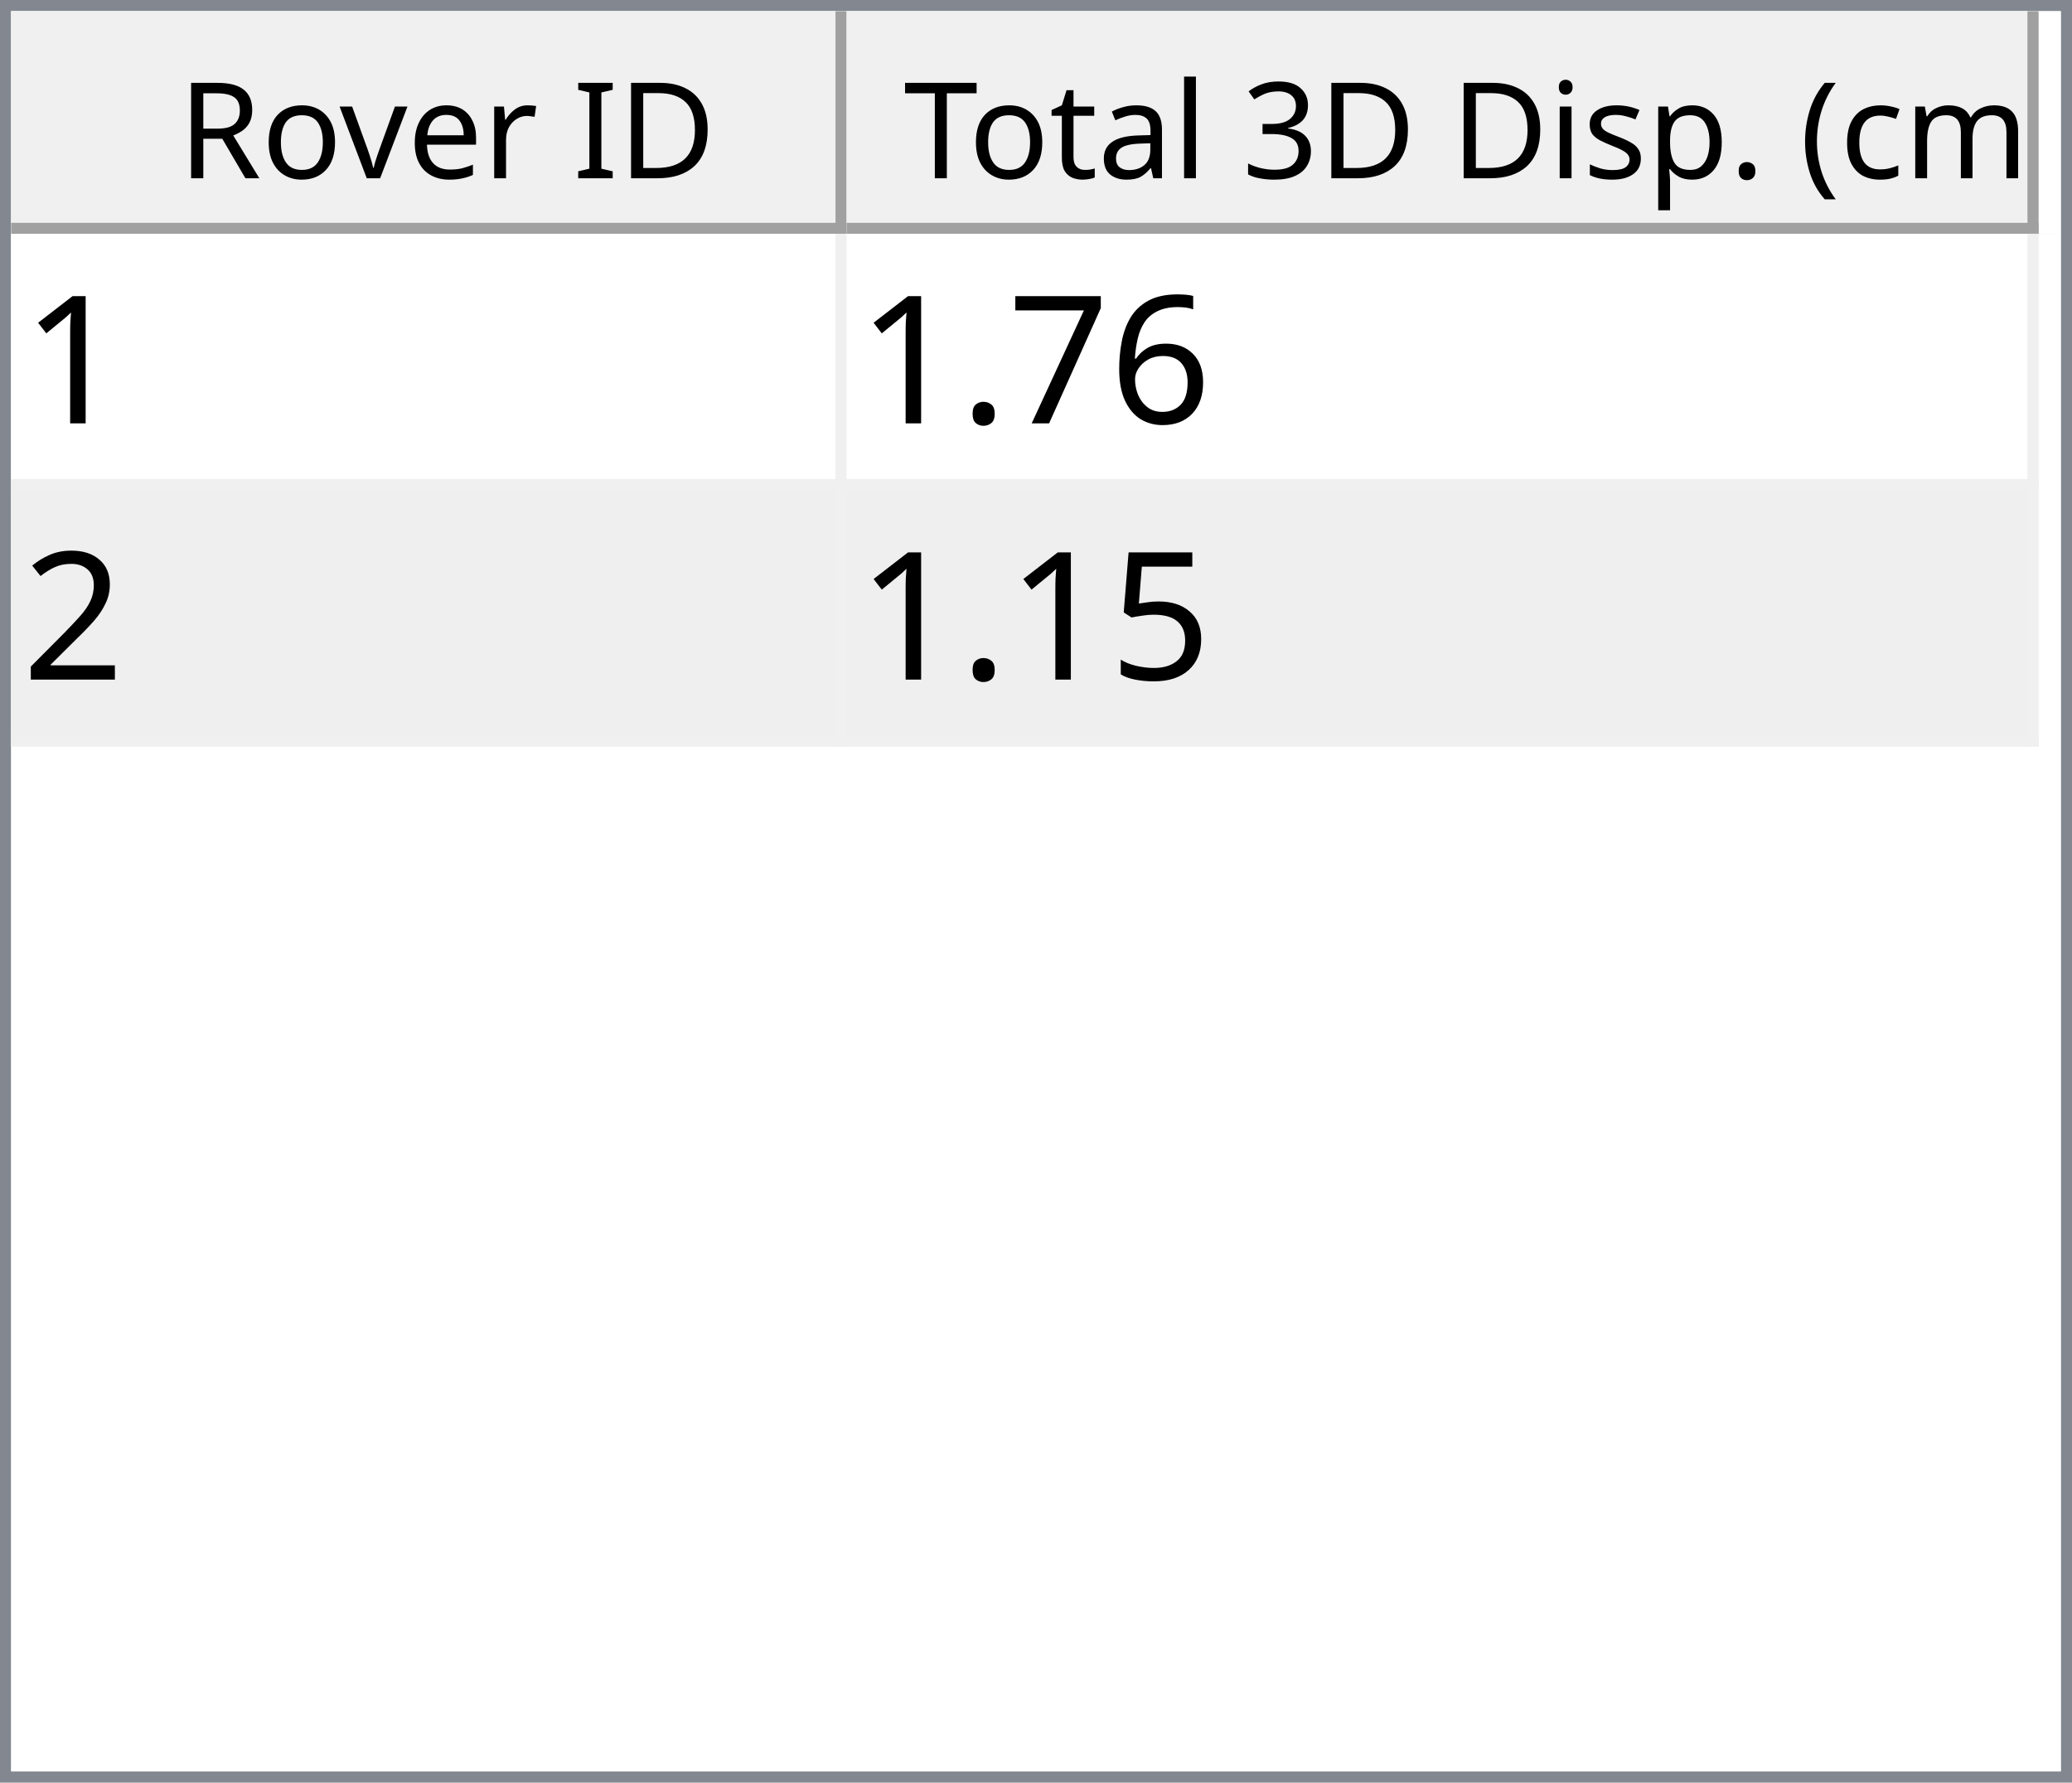
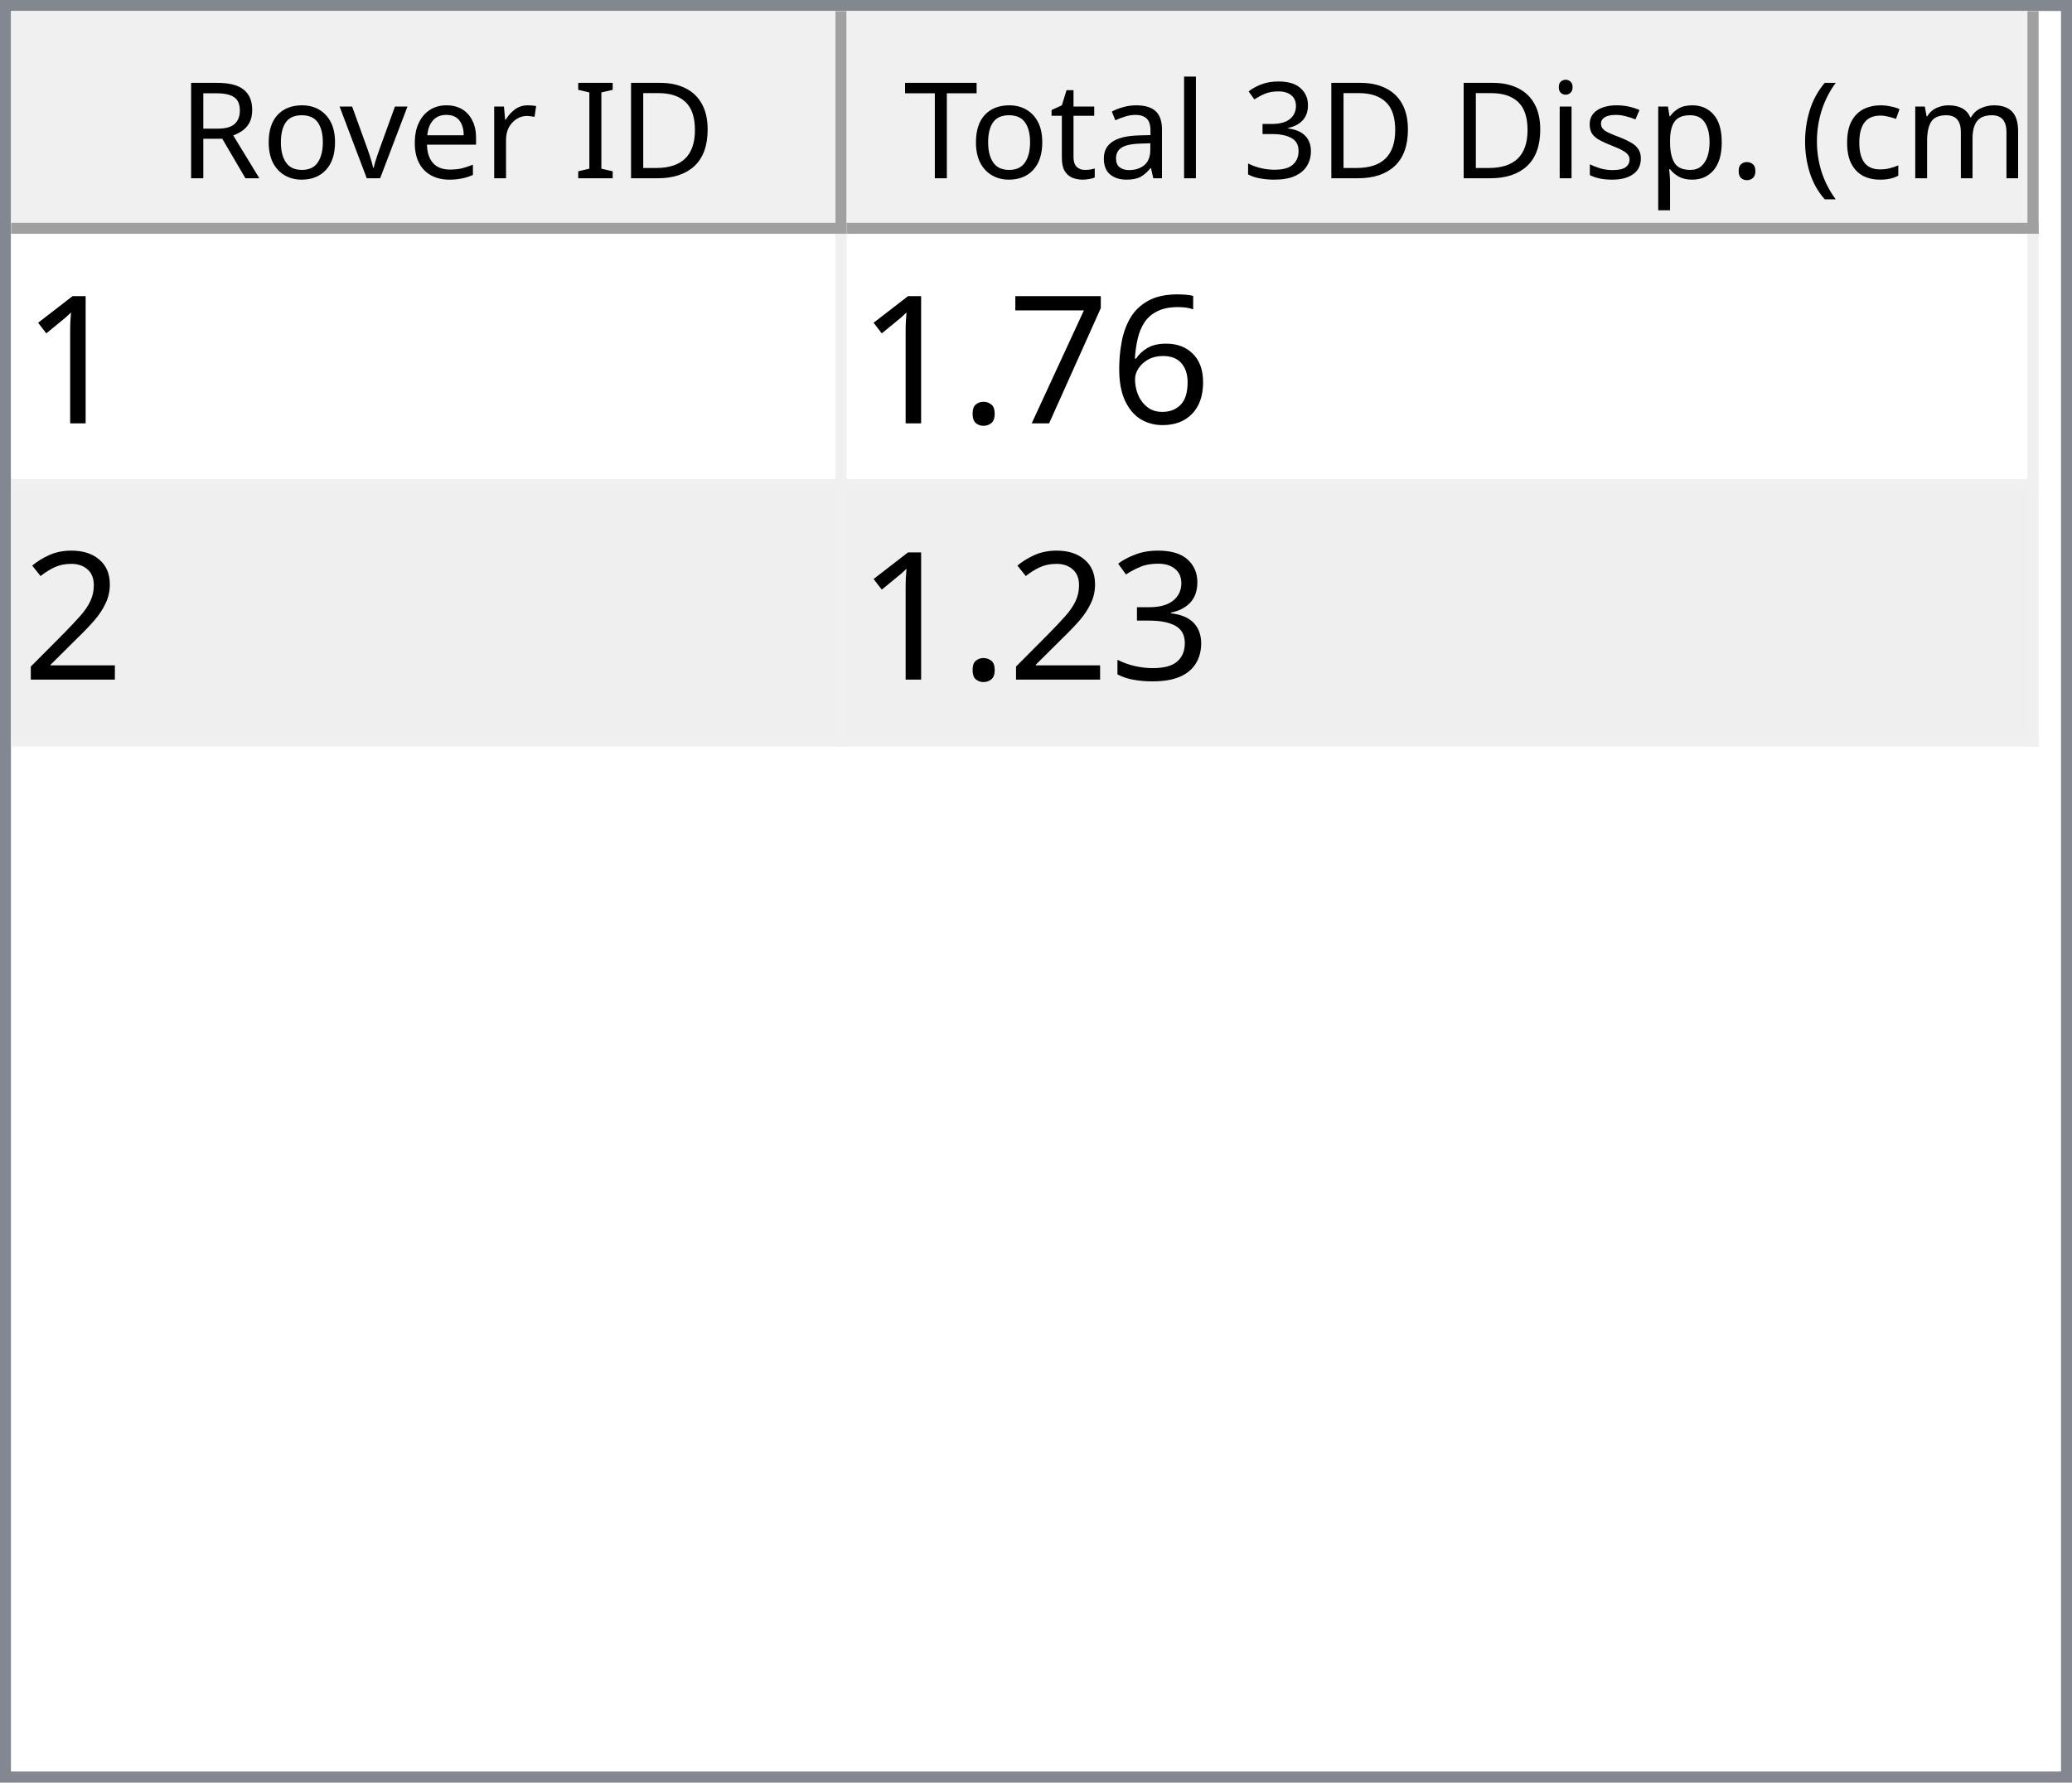
<svg xmlns="http://www.w3.org/2000/svg" style="fill-opacity:1; color-rendering:auto; color-interpolation:auto; text-rendering:auto; stroke:black; stroke-linecap:square; stroke-miterlimit:10; shape-rendering:auto; stroke-opacity:1; fill:black; stroke-dasharray:none; font-weight:normal; stroke-width:1; font-family:'Dialog'; font-style:normal; stroke-linejoin:miter; font-size:12px; stroke-dashoffset:0; image-rendering:auto;" width="186" height="160">
  <defs id="genericDefs" />
  <g>
    <defs id="defs1">
      <clipPath clipPathUnits="userSpaceOnUse" id="clipPath1">
        <path d="M0 0 L186 0 L186 160 L0 160 L0 0 Z" />
      </clipPath>
      <clipPath clipPathUnits="userSpaceOnUse" id="clipPath2">
        <path d="M0 0 L0 160 L186 160 L186 0 Z" />
      </clipPath>
      <clipPath clipPathUnits="userSpaceOnUse" id="clipPath3">
        <path d="M0 0 L0 20 L184 20 L184 0 Z" />
      </clipPath>
      <clipPath clipPathUnits="userSpaceOnUse" id="clipPath4">
        <path d="M0 0 L0 20 L75 20 L75 0 Z" />
      </clipPath>
      <clipPath clipPathUnits="userSpaceOnUse" id="clipPath5">
        <path d="M1 1 L1 19 L74 19 L74 1 Z" />
      </clipPath>
      <clipPath clipPathUnits="userSpaceOnUse" id="clipPath6">
        <path d="M0 0 L0 18 L73 18 L73 0 Z" />
      </clipPath>
      <clipPath clipPathUnits="userSpaceOnUse" id="clipPath7">
        <path d="M-0.5 -0.5 L-0.5 19.5 L74.5 19.5 L74.5 -0.5 Z" />
      </clipPath>
      <clipPath clipPathUnits="userSpaceOnUse" id="clipPath8">
        <path d="M0 0 L0 20 L107 20 L107 0 Z" />
      </clipPath>
      <clipPath clipPathUnits="userSpaceOnUse" id="clipPath9">
        <path d="M1 1 L1 19 L106 19 L106 1 Z" />
      </clipPath>
      <clipPath clipPathUnits="userSpaceOnUse" id="clipPath10">
        <path d="M0 0 L0 18 L105 18 L105 0 Z" />
      </clipPath>
      <clipPath clipPathUnits="userSpaceOnUse" id="clipPath11">
        <path d="M-0.5 -0.5 L-0.5 19.5 L106.5 19.5 L106.5 -0.5 Z" />
      </clipPath>
      <clipPath clipPathUnits="userSpaceOnUse" id="clipPath12">
        <path d="M0 0 L0 138 L184 138 L184 0 Z" />
      </clipPath>
      <clipPath clipPathUnits="userSpaceOnUse" id="clipPath13">
        <path d="M0 0 L0 46 L182 46 L182 0 Z" />
      </clipPath>
      <clipPath clipPathUnits="userSpaceOnUse" id="clipPath14">
        <path d="M-0.5 -0.5 L-0.5 45.5 L181.5 45.5 L181.5 -0.5 Z" />
      </clipPath>
      <clipPath clipPathUnits="userSpaceOnUse" id="clipPath15">
        <path d="M0 0 L0 22 L74 22 L74 0 Z" />
      </clipPath>
      <clipPath clipPathUnits="userSpaceOnUse" id="clipPath16">
        <path d="M0 0 L0 22 L106 22 L106 0 Z" />
      </clipPath>
      <font horiz-adv-x="64.551" id="font1">
        <font-face ascent="107.91" descent="25.098" units-per-em="100" style="font-style:normal; font-family:Segoe UI; font-weight:normal;" />
        <missing-glyph horiz-adv-x="64.551" d="M8.109 0 L8.109 68.266 L56.453 68.266 L56.453 0 L8.109 0 ZM15.328 7.234 L49.219 7.234 L49.219 61.031 L15.328 61.031 L15.328 7.234 Z" />
        <glyph unicode="D" horiz-adv-x="70.117" d="M9.188 0 L9.188 70.016 L28.516 70.016 Q65.531 70.016 65.531 35.891 Q65.531 19.672 55.25 9.836 Q44.969 0 27.734 0 L9.188 0 ZM17.391 62.594 L17.391 7.422 L27.828 7.422 Q41.609 7.422 49.273 14.797 Q56.938 22.172 56.938 35.688 Q56.938 62.594 28.328 62.594 L17.391 62.594 Z" />
        <glyph unicode="I" horiz-adv-x="26.611" d="M17.391 0 L9.188 0 L9.188 70.016 L17.391 70.016 L17.391 0 Z" />
        <glyph unicode=" " horiz-adv-x="27.393" d="" />
        <glyph unicode="r" horiz-adv-x="34.766" d="M34.188 41.891 Q32.078 43.5 28.125 43.5 Q23 43.5 19.555 38.672 Q16.109 33.844 16.109 25.484 L16.109 0 L8.109 0 L8.109 50 L16.109 50 L16.109 39.703 L16.312 39.703 Q18.016 44.969 21.531 47.922 Q25.047 50.875 29.391 50.875 Q32.516 50.875 34.188 50.203 L34.188 41.891 Z" />
        <glyph unicode="e" horiz-adv-x="52.295" d="M48.297 23 L12.984 23 Q13.188 14.656 17.484 10.109 Q21.781 5.562 29.297 5.562 Q37.75 5.562 44.828 11.141 L44.828 3.609 Q38.234 -1.172 27.391 -1.172 Q16.797 -1.172 10.742 5.641 Q4.688 12.453 4.688 24.812 Q4.688 36.469 11.305 43.82 Q17.922 51.172 27.734 51.172 Q37.547 51.172 42.922 44.828 Q48.297 38.484 48.297 27.203 L48.297 23 ZM40.094 29.781 Q40.047 36.719 36.75 40.578 Q33.453 44.438 27.594 44.438 Q21.922 44.438 17.969 40.383 Q14.016 36.328 13.094 29.781 L40.094 29.781 Z" />
        <glyph unicode="v" horiz-adv-x="47.9" d="M47.406 50 L27.484 0 L19.625 0 L0.688 50 L9.469 50 L22.172 13.672 Q23.578 9.672 23.922 6.688 L24.125 6.688 Q24.609 10.453 25.688 13.484 L38.969 50 L47.406 50 Z" />
        <glyph unicode="o" horiz-adv-x="58.594" d="M29 -1.172 Q17.922 -1.172 11.305 5.836 Q4.688 12.844 4.688 24.422 Q4.688 37.016 11.57 44.094 Q18.453 51.172 30.172 51.172 Q41.359 51.172 47.633 44.289 Q53.906 37.406 53.906 25.203 Q53.906 13.234 47.141 6.031 Q40.375 -1.172 29 -1.172 ZM29.594 44.438 Q21.875 44.438 17.383 39.188 Q12.891 33.938 12.891 24.703 Q12.891 15.828 17.43 10.695 Q21.969 5.562 29.594 5.562 Q37.359 5.562 41.531 10.594 Q45.703 15.625 45.703 24.906 Q45.703 34.281 41.531 39.359 Q37.359 44.438 29.594 44.438 Z" />
        <glyph unicode="R" horiz-adv-x="59.814" d="M59.375 0 L49.609 0 L37.891 19.625 Q36.281 22.359 34.766 24.289 Q33.25 26.219 31.664 27.438 Q30.078 28.656 28.25 29.219 Q26.422 29.781 24.125 29.781 L17.391 29.781 L17.391 0 L9.188 0 L9.188 70.016 L30.078 70.016 Q34.672 70.016 38.555 68.867 Q42.438 67.719 45.289 65.375 Q48.141 63.031 49.758 59.547 Q51.375 56.062 51.375 51.375 Q51.375 47.703 50.273 44.656 Q49.172 41.609 47.148 39.211 Q45.125 36.812 42.266 35.133 Q39.406 33.453 35.844 32.516 L35.844 32.328 Q37.594 31.547 38.891 30.547 Q40.188 29.547 41.359 28.18 Q42.531 26.812 43.68 25.078 Q44.828 23.344 46.234 21.047 L59.375 0 ZM17.391 62.594 L17.391 37.203 L28.516 37.203 Q31.594 37.203 34.203 38.133 Q36.812 39.062 38.719 40.797 Q40.625 42.531 41.703 45.047 Q42.781 47.562 42.781 50.688 Q42.781 56.297 39.141 59.445 Q35.5 62.594 28.609 62.594 L17.391 62.594 Z" />
        <glyph unicode=")" horiz-adv-x="30.176" d="M8.297 -15.922 L1.172 -15.922 Q16.406 2.344 16.406 26.812 Q16.406 51.469 1.078 70.016 L8.297 70.016 Q23.531 52.156 23.531 26.703 Q23.531 1.375 8.297 -15.922 Z" />
        <glyph unicode="m" horiz-adv-x="86.133" d="M79.109 0 L71.094 0 L71.094 28.719 Q71.094 37.016 68.531 40.727 Q65.969 44.438 59.906 44.438 Q54.781 44.438 51.195 39.75 Q47.609 35.062 47.609 28.516 L47.609 0 L39.594 0 L39.594 29.688 Q39.594 44.438 28.219 44.438 Q22.953 44.438 19.531 40.016 Q16.109 35.594 16.109 28.516 L16.109 0 L8.109 0 L8.109 50 L16.109 50 L16.109 42.094 L16.312 42.094 Q21.625 51.172 31.844 51.172 Q36.969 51.172 40.773 48.312 Q44.578 45.453 46 40.828 Q51.562 51.172 62.594 51.172 Q79.109 51.172 79.109 30.812 L79.109 0 Z" />
        <glyph unicode="c" horiz-adv-x="46.191" d="M42.188 2.297 Q36.422 -1.172 28.516 -1.172 Q17.828 -1.172 11.258 5.789 Q4.688 12.75 4.688 23.828 Q4.688 36.188 11.766 43.68 Q18.844 51.172 30.672 51.172 Q37.25 51.172 42.281 48.734 L42.281 40.531 Q36.719 44.438 30.375 44.438 Q22.703 44.438 17.797 38.945 Q12.891 33.453 12.891 24.516 Q12.891 15.719 17.508 10.641 Q22.125 5.562 29.891 5.562 Q36.422 5.562 42.188 9.906 L42.188 2.297 Z" />
        <glyph unicode="(" horiz-adv-x="30.176" d="M29.109 -15.922 L21.969 -15.922 Q6.844 1.375 6.844 26.703 Q6.844 52.156 21.969 70.016 L29.203 70.016 Q13.875 51.469 13.875 26.812 Q13.875 2.344 29.109 -15.922 Z" />
        <glyph unicode="." horiz-adv-x="21.68" d="M10.891 -1.078 Q8.641 -1.078 7.055 0.539 Q5.469 2.156 5.469 4.391 Q5.469 6.641 7.055 8.273 Q8.641 9.906 10.891 9.906 Q13.188 9.906 14.797 8.273 Q16.406 6.641 16.406 4.391 Q16.406 2.156 14.797 0.539 Q13.188 -1.078 10.891 -1.078 Z" />
        <glyph unicode="p" horiz-adv-x="58.789" d="M16.312 7.234 L16.109 7.234 L16.109 -23 L8.109 -23 L8.109 50 L16.109 50 L16.109 41.219 L16.312 41.219 Q22.219 51.172 33.594 51.172 Q43.266 51.172 48.688 44.461 Q54.109 37.75 54.109 26.469 Q54.109 13.922 48 6.375 Q41.891 -1.172 31.297 -1.172 Q21.578 -1.172 16.312 7.234 ZM16.109 27.391 L16.109 20.406 Q16.109 14.203 20.141 9.883 Q24.172 5.562 30.375 5.562 Q37.641 5.562 41.773 11.133 Q45.906 16.703 45.906 26.609 Q45.906 34.969 42.047 39.703 Q38.188 44.438 31.594 44.438 Q24.609 44.438 20.359 39.578 Q16.109 34.719 16.109 27.391 Z" />
        <glyph unicode="s" horiz-adv-x="42.432" d="M5.078 1.812 L5.078 10.406 Q11.625 5.562 19.484 5.562 Q30.031 5.562 30.031 12.594 Q30.031 14.594 29.125 15.992 Q28.219 17.391 26.68 18.461 Q25.141 19.531 23.07 20.383 Q21 21.234 18.609 22.172 Q15.281 23.484 12.766 24.828 Q10.25 26.172 8.57 27.859 Q6.891 29.547 6.031 31.695 Q5.172 33.844 5.172 36.719 Q5.172 40.234 6.789 42.945 Q8.406 45.656 11.086 47.484 Q13.766 49.312 17.211 50.242 Q20.656 51.172 24.312 51.172 Q30.812 51.172 35.938 48.922 L35.938 40.828 Q30.422 44.438 23.25 44.438 Q21 44.438 19.195 43.922 Q17.391 43.406 16.094 42.477 Q14.797 41.547 14.086 40.258 Q13.375 38.969 13.375 37.406 Q13.375 35.453 14.086 34.133 Q14.797 32.812 16.164 31.789 Q17.531 30.766 19.484 29.938 Q21.438 29.109 23.922 28.125 Q27.25 26.859 29.883 25.516 Q32.516 24.172 34.375 22.484 Q36.234 20.797 37.234 18.602 Q38.234 16.406 38.234 13.375 Q38.234 9.672 36.602 6.938 Q34.969 4.203 32.234 2.398 Q29.5 0.594 25.93 -0.289 Q22.359 -1.172 18.453 -1.172 Q10.75 -1.172 5.078 1.812 Z" />
        <glyph unicode="i" horiz-adv-x="24.219" d="M12.203 62.703 Q10.062 62.703 8.547 64.164 Q7.031 65.625 7.031 67.875 Q7.031 70.125 8.547 71.609 Q10.062 73.094 12.203 73.094 Q14.406 73.094 15.945 71.609 Q17.484 70.125 17.484 67.875 Q17.484 65.719 15.945 64.211 Q14.406 62.703 12.203 62.703 ZM16.109 0 L8.109 0 L8.109 50 L16.109 50 L16.109 0 Z" />
        <glyph unicode="3" horiz-adv-x="53.906" d="M46.531 19.828 Q46.531 15.094 44.75 11.211 Q42.969 7.328 39.719 4.57 Q36.469 1.812 31.93 0.297 Q27.391 -1.219 21.922 -1.219 Q11.922 -1.219 6 2.594 L6 11.188 Q13.094 5.609 22.219 5.609 Q25.875 5.609 28.828 6.539 Q31.781 7.469 33.906 9.227 Q36.031 10.984 37.18 13.477 Q38.328 15.969 38.328 19.094 Q38.328 32.812 18.797 32.812 L12.984 32.812 L12.984 39.594 L18.5 39.594 Q35.797 39.594 35.797 52.484 Q35.797 64.406 22.609 64.406 Q15.188 64.406 8.688 59.422 L8.688 67.188 Q15.375 71.188 24.609 71.188 Q29 71.188 32.57 69.969 Q36.141 68.75 38.68 66.555 Q41.219 64.359 42.609 61.281 Q44 58.203 44 54.5 Q44 40.672 30.031 36.719 L30.031 36.531 Q33.594 36.141 36.625 34.797 Q39.656 33.453 41.852 31.305 Q44.047 29.156 45.289 26.25 Q46.531 23.344 46.531 19.828 Z" />
        <glyph unicode="l" horiz-adv-x="24.219" d="M16.109 0 L8.109 0 L8.109 74.031 L16.109 74.031 L16.109 0 Z" />
        <glyph unicode="a" horiz-adv-x="50.879" d="M43.891 0 L35.891 0 L35.891 7.812 L35.688 7.812 Q30.469 -1.172 20.312 -1.172 Q12.844 -1.172 8.617 2.781 Q4.391 6.734 4.391 13.281 Q4.391 27.297 20.906 29.594 L35.891 31.688 Q35.891 44.438 25.594 44.438 Q16.547 44.438 9.281 38.281 L9.281 46.484 Q16.656 51.172 26.266 51.172 Q43.891 51.172 43.891 32.516 L43.891 0 ZM35.891 25.297 L23.828 23.641 Q18.266 22.859 15.43 20.875 Q12.594 18.891 12.594 13.875 Q12.594 10.203 15.211 7.883 Q17.828 5.562 22.172 5.562 Q28.125 5.562 32.008 9.742 Q35.891 13.922 35.891 20.312 L35.891 25.297 Z" />
        <glyph unicode="t" horiz-adv-x="33.887" d="M31.297 0.484 Q28.469 -1.078 23.828 -1.078 Q10.688 -1.078 10.688 13.578 L10.688 43.172 L2.094 43.172 L2.094 50 L10.688 50 L10.688 62.203 L18.703 64.797 L18.703 50 L31.297 50 L31.297 43.172 L18.703 43.172 L18.703 14.984 Q18.703 9.969 20.414 7.82 Q22.125 5.672 26.078 5.672 Q29.109 5.672 31.297 7.328 L31.297 0.484 Z" />
        <glyph unicode="T" horiz-adv-x="52.393" d="M50.594 62.594 L30.375 62.594 L30.375 0 L22.172 0 L22.172 62.594 L2 62.594 L2 70.016 L50.594 70.016 L50.594 62.594 Z" />
      </font>
      <font horiz-adv-x="75.0" id="font2">
        <font-face ascent="100.537" descent="21.973" units-per-em="100" style="font-style:normal; font-family:sans-serif; font-weight:normal;" />
        <missing-glyph horiz-adv-x="75.0" d="M12.5 0 L12.5 62.5 L62.5 62.5 L62.5 0 L12.5 0 ZM14.062 1.562 L60.938 1.562 L60.938 60.938 L14.062 60.938 L14.062 1.562 Z" />
        <glyph unicode="1" horiz-adv-x="55.615" d="M37.25 0 L28.469 0 L28.469 56 Q25.297 52.984 20.141 49.953 Q14.984 46.922 10.891 45.406 L10.891 53.906 Q18.266 57.375 23.781 62.305 Q29.297 67.234 31.594 71.875 L37.25 71.875 L37.25 0 Z" />
        <glyph unicode="6" horiz-adv-x="55.615" d="M49.75 54.047 L41.016 53.375 Q39.844 58.547 37.703 60.891 Q34.125 64.656 28.906 64.656 Q24.703 64.656 21.531 62.312 Q17.391 59.281 14.992 53.469 Q12.594 47.656 12.5 36.922 Q15.672 41.75 20.266 44.094 Q24.859 46.438 29.891 46.438 Q38.672 46.438 44.852 39.969 Q51.031 33.5 51.031 23.25 Q51.031 16.5 48.125 10.719 Q45.219 4.938 40.141 1.859 Q35.062 -1.219 28.609 -1.219 Q17.625 -1.219 10.695 6.859 Q3.766 14.938 3.766 33.5 Q3.766 54.25 11.422 63.672 Q18.109 71.875 29.438 71.875 Q37.891 71.875 43.289 67.141 Q48.688 62.406 49.75 54.047 ZM13.875 23.188 Q13.875 18.656 15.797 14.508 Q17.719 10.359 21.188 8.18 Q24.656 6 28.469 6 Q34.031 6 38.039 10.492 Q42.047 14.984 42.047 22.703 Q42.047 30.125 38.086 34.398 Q34.125 38.672 28.125 38.672 Q22.172 38.672 18.023 34.398 Q13.875 30.125 13.875 23.188 Z" />
        <glyph unicode="7" horiz-adv-x="55.615" d="M4.734 62.203 L4.734 70.656 L51.078 70.656 L51.078 63.812 Q44.234 56.547 37.523 44.484 Q30.812 32.422 27.156 19.672 Q24.516 10.688 23.781 0 L14.75 0 Q14.891 8.453 18.062 20.414 Q21.234 32.375 27.172 43.484 Q33.109 54.594 39.797 62.203 L4.734 62.203 Z" />
        <glyph unicode="." horiz-adv-x="27.783" d="M9.078 0 L9.078 10.016 L19.094 10.016 L19.094 0 L9.078 0 Z" />
        <glyph unicode="2" horiz-adv-x="55.615" d="M50.344 8.453 L50.344 0 L3.031 0 Q2.938 3.172 4.047 6.109 Q5.859 10.938 9.836 15.625 Q13.812 20.312 21.344 26.469 Q33.016 36.031 37.117 41.625 Q41.219 47.219 41.219 52.203 Q41.219 57.422 37.477 61.008 Q33.734 64.594 27.734 64.594 Q21.391 64.594 17.578 60.789 Q13.766 56.984 13.719 50.25 L4.688 51.172 Q5.609 61.281 11.664 66.578 Q17.719 71.875 27.938 71.875 Q38.234 71.875 44.242 66.164 Q50.25 60.453 50.25 52 Q50.25 47.703 48.492 43.555 Q46.734 39.406 42.656 34.812 Q38.578 30.219 29.109 22.219 Q21.188 15.578 18.945 13.211 Q16.703 10.844 15.234 8.453 L50.344 8.453 Z" />
-         <glyph unicode="5" horiz-adv-x="55.615" d="M4.156 18.75 L13.375 19.531 Q14.406 12.797 18.141 9.398 Q21.875 6 27.156 6 Q33.5 6 37.891 10.789 Q42.281 15.578 42.281 23.484 Q42.281 31 38.062 35.352 Q33.844 39.703 27 39.703 Q22.75 39.703 19.336 37.773 Q15.922 35.844 13.969 32.766 L5.719 33.844 L12.641 70.609 L48.25 70.609 L48.25 62.203 L19.672 62.203 L15.828 42.969 Q22.266 47.469 29.344 47.469 Q38.719 47.469 45.164 40.969 Q51.609 34.469 51.609 24.266 Q51.609 14.547 45.953 7.469 Q39.062 -1.219 27.156 -1.219 Q17.391 -1.219 11.211 4.25 Q5.031 9.719 4.156 18.75 Z" />
+         <glyph unicode="3" horiz-adv-x="55.615" d="M4.203 18.891 L12.984 20.062 Q14.5 12.594 18.141 9.297 Q21.781 6 27 6 Q33.203 6 37.477 10.297 Q41.75 14.594 41.75 20.953 Q41.75 27 37.797 30.93 Q33.844 34.859 27.734 34.859 Q25.25 34.859 21.531 33.891 L22.516 41.609 Q23.391 41.5 23.922 41.5 Q29.547 41.5 34.039 44.43 Q38.531 47.359 38.531 53.469 Q38.531 58.297 35.258 61.477 Q31.984 64.656 26.812 64.656 Q21.688 64.656 18.266 61.43 Q14.844 58.203 13.875 51.766 L5.078 53.328 Q6.688 62.156 12.398 67.016 Q18.109 71.875 26.609 71.875 Q32.469 71.875 37.398 69.359 Q42.328 66.844 44.945 62.5 Q47.562 58.156 47.562 53.266 Q47.562 48.641 45.07 44.828 Q42.578 41.016 37.703 38.766 Q44.047 37.312 47.562 32.695 Q51.078 28.078 51.078 21.141 Q51.078 11.766 44.242 5.25 Q37.406 -1.266 26.953 -1.266 Q17.531 -1.266 11.305 4.352 Q5.078 9.969 4.203 18.891 Z" />
      </font>
    </defs>
    <g style="fill:white; stroke:white;">
      <rect x="0" y="0" width="186" style="clip-path:url(#clipPath1); stroke:none;" height="160" />
    </g>
    <g style="fill:white; text-rendering:optimizeSpeed; color-rendering:optimizeSpeed; image-rendering:optimizeSpeed; shape-rendering:crispEdges; stroke:white; color-interpolation:sRGB;">
      <rect x="0" width="186" height="160" y="0" style="stroke:none;" />
      <path style="stroke:none;" d="M0 160 L186 160 L186 0 L0 0 Z" />
    </g>
    <g style="fill:rgb(240,240,240); font-family:'Segoe UI'; stroke:rgb(240,240,240);">
      <rect x="0" y="0" width="186" style="clip-path:url(#clipPath2); stroke:none;" height="160" />
    </g>
    <g style="fill:rgb(130,135,144); font-family:'Segoe UI'; stroke:rgb(130,135,144);">
      <path d="M0 0 L186 0 L186 160 L0 160 L0 0 ZM1 1 L185 1 L185 159 L1 159 L1 1 Z" style="fill-rule:evenodd; clip-path:url(#clipPath2); stroke:none;" />
    </g>
    <g style="fill:white; font-family:'Segoe UI'; stroke:white;" transform="translate(1,1)">
      <rect x="0" y="0" width="184" style="clip-path:url(#clipPath3); stroke:none;" height="20" />
    </g>
    <g style="fill:rgb(240,240,240); font-family:'Segoe UI'; stroke:rgb(240,240,240);" transform="translate(1,1)">
      <rect x="0" y="0" width="75" style="clip-path:url(#clipPath4); stroke:none;" height="20" />
    </g>
    <g style="font-family:'Segoe UI';" transform="translate(2,2)">
      <text x="14" xml:space="preserve" y="14" style="clip-path:url(#clipPath6); stroke:none;">Rover ID</text>
    </g>
    <g style="fill:rgb(160,160,160); font-family:'Segoe UI'; stroke:rgb(160,160,160); stroke-linejoin:bevel;" transform="translate(1.5,1.5)">
      <line x1="74" x2="74" y1="0" style="fill:none; clip-path:url(#clipPath7);" y2="19" />
    </g>
    <g style="fill:rgb(160,160,160); font-family:'Segoe UI'; stroke:rgb(160,160,160); stroke-linejoin:bevel;" transform="matrix(1,0,0,1,1,1) translate(0.5,0.5)">
      <line x1="0" x2="74" y1="19" style="fill:none; clip-path:url(#clipPath7);" y2="19" />
    </g>
    <g style="fill:rgb(240,240,240); font-family:'Segoe UI'; stroke:rgb(240,240,240);" transform="translate(76,1)">
      <rect x="0" y="0" width="107" style="clip-path:url(#clipPath8); stroke:none;" height="20" />
    </g>
    <g style="font-family:'Segoe UI';" transform="translate(77,2)">
      <text x="1" xml:space="preserve" y="14" style="clip-path:url(#clipPath10); stroke:none;"> Total 3D Disp. (cm)</text>
    </g>
    <g style="fill:rgb(160,160,160); font-family:'Segoe UI'; stroke:rgb(160,160,160); stroke-linejoin:bevel;" transform="translate(76.5,1.5)">
      <line x1="106" x2="106" y1="0" style="fill:none; clip-path:url(#clipPath11);" y2="19" />
    </g>
    <g style="fill:rgb(160,160,160); font-family:'Segoe UI'; stroke:rgb(160,160,160); stroke-linejoin:bevel;" transform="matrix(1,0,0,1,76,1) translate(0.5,0.5)">
      <line x1="0" x2="106" y1="19" style="fill:none; clip-path:url(#clipPath11);" y2="19" />
    </g>
    <g style="fill:white; font-family:'Segoe UI'; stroke:white;" transform="translate(1,21)">
      <rect x="0" y="0" width="184" style="clip-path:url(#clipPath12); stroke:none;" height="138" />
    </g>
    <g style="fill:rgb(240,240,240); font-size:16px; font-family:sans-serif; stroke:rgb(240,240,240);" transform="translate(1,21)">
      <rect x="0" y="0" width="182" style="clip-path:url(#clipPath13); stroke:none;" height="46" />
      <line transform="translate(0.5,0.5)" x1="0" x2="181" y1="22" style="clip-path:url(#clipPath14); fill:none; stroke-linejoin:bevel;" y2="22" />
    </g>
    <g transform="matrix(1,0,0,1,1,21) translate(0.5,0.5)" style="fill:rgb(240,240,240); font-size:16px; font-family:sans-serif; stroke:rgb(240,240,240); stroke-linejoin:bevel;">
      <line x1="0" x2="181" y1="45" style="fill:none; clip-path:url(#clipPath14);" y2="45" />
    </g>
    <g transform="matrix(1,0,0,1,1,21) translate(0.5,0.5)" style="fill:rgb(240,240,240); font-size:16px; font-family:sans-serif; stroke:rgb(240,240,240); stroke-linejoin:bevel;">
      <line x1="74" x2="74" y1="0" style="fill:none; clip-path:url(#clipPath14);" y2="45" />
    </g>
    <g transform="matrix(1,0,0,1,1,21) translate(0.5,0.5)" style="fill:rgb(240,240,240); font-size:16px; font-family:sans-serif; stroke:rgb(240,240,240); stroke-linejoin:bevel;">
      <line x1="181" x2="181" y1="0" style="fill:none; clip-path:url(#clipPath14);" y2="45" />
    </g>
    <g style="fill:white; font-size:16px; font-family:sans-serif; stroke:white;" transform="matrix(1,0,0,1,1,21)">
      <rect x="0" y="0" width="74" style="clip-path:url(#clipPath15); stroke:none;" height="22" />
      <text x="1" y="17" style="fill:black; clip-path:url(#clipPath15); stroke:none;" xml:space="preserve">1</text>
    </g>
    <g style="fill:white; font-size:16px; font-family:sans-serif; stroke:white;" transform="matrix(1,0,0,1,1,21) translate(75,0)">
      <rect x="0" y="0" width="106" style="clip-path:url(#clipPath16); stroke:none;" height="22" />
      <text x="1" y="17" style="fill:black; clip-path:url(#clipPath16); stroke:none;" xml:space="preserve">1.76</text>
    </g>
    <g style="fill:rgb(239,239,239); font-size:16px; font-family:sans-serif; stroke:rgb(239,239,239);" transform="matrix(1,0,0,1,1,21) translate(0,23)">
      <rect x="0" y="0" width="74" style="clip-path:url(#clipPath15); stroke:none;" height="22" />
      <text x="1" y="17" style="fill:black; clip-path:url(#clipPath15); stroke:none;" xml:space="preserve">2</text>
    </g>
    <g style="fill:rgb(239,239,239); font-size:16px; font-family:sans-serif; stroke:rgb(239,239,239);" transform="matrix(1,0,0,1,1,21) translate(75,23)">
      <rect x="0" y="0" width="106" style="clip-path:url(#clipPath16); stroke:none;" height="22" />
-       <text x="1" y="17" style="fill:black; clip-path:url(#clipPath16); stroke:none;" xml:space="preserve">1.15</text>
+       <text x="1" y="17" style="fill:black; clip-path:url(#clipPath16); stroke:none;" xml:space="preserve">1.23</text>
    </g>
  </g>
</svg>
